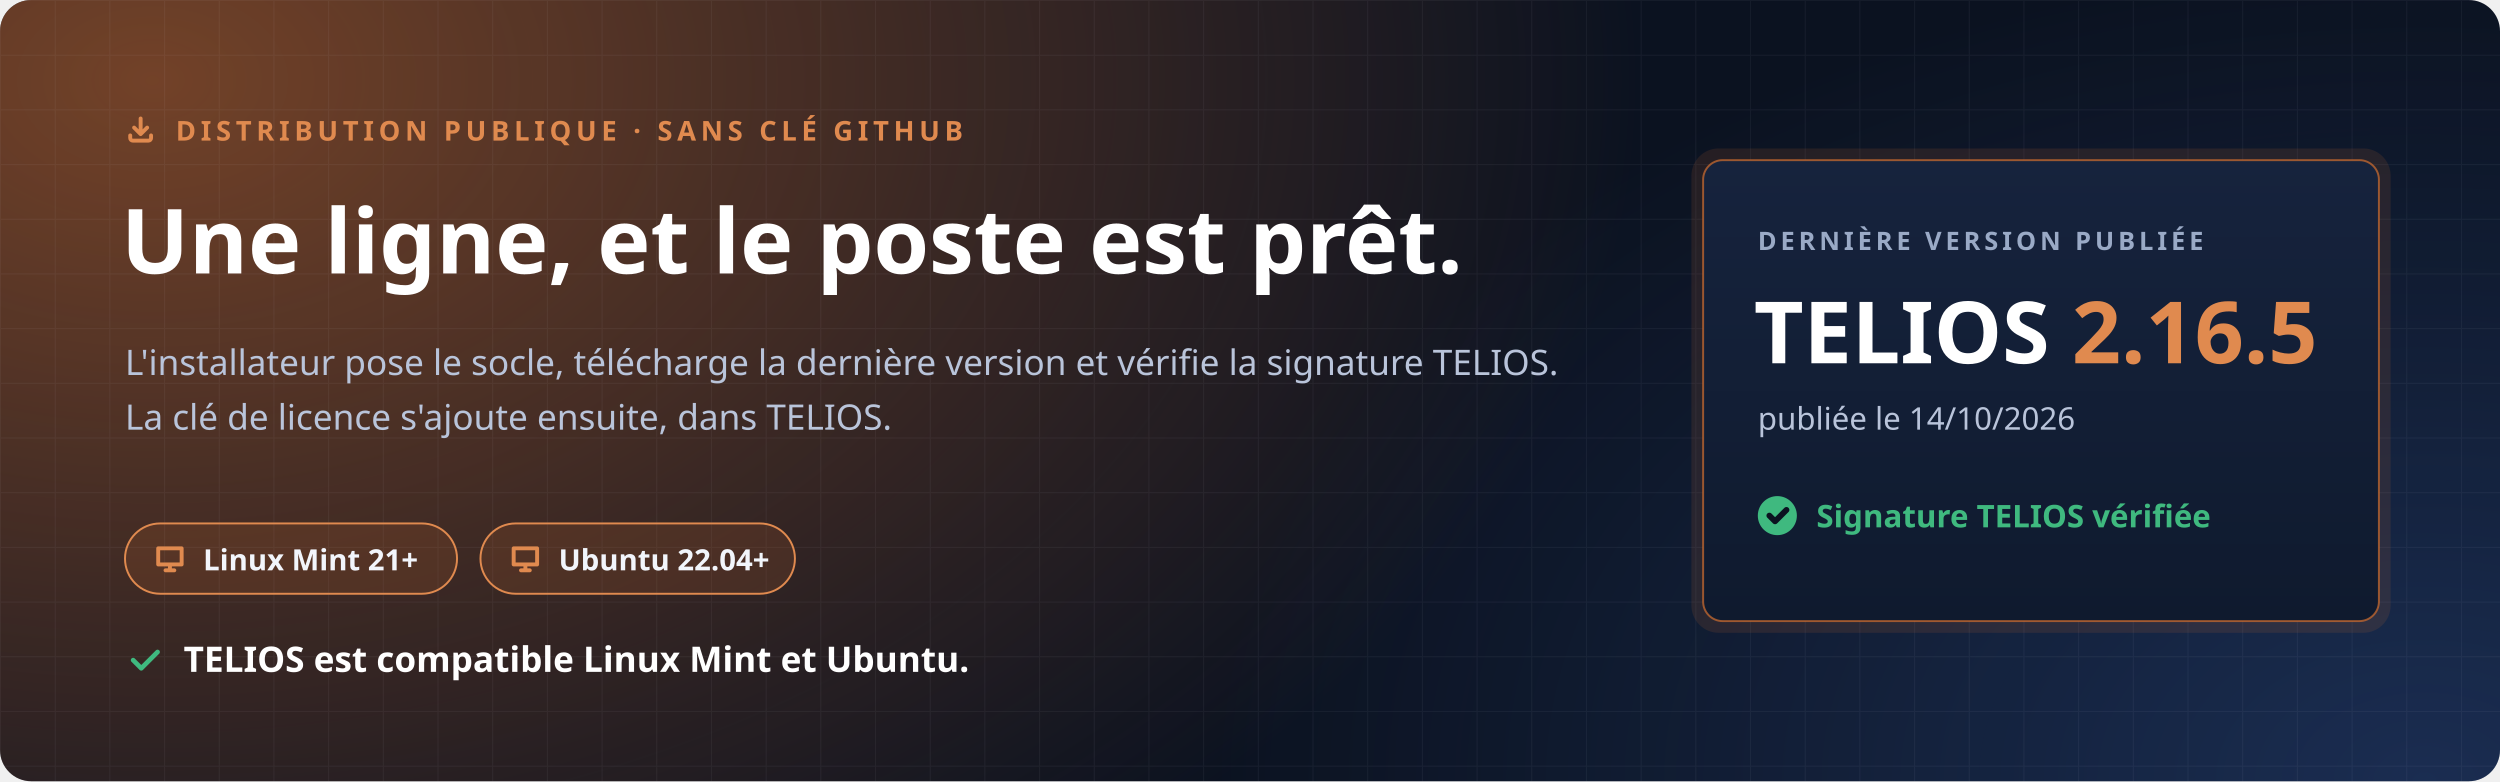
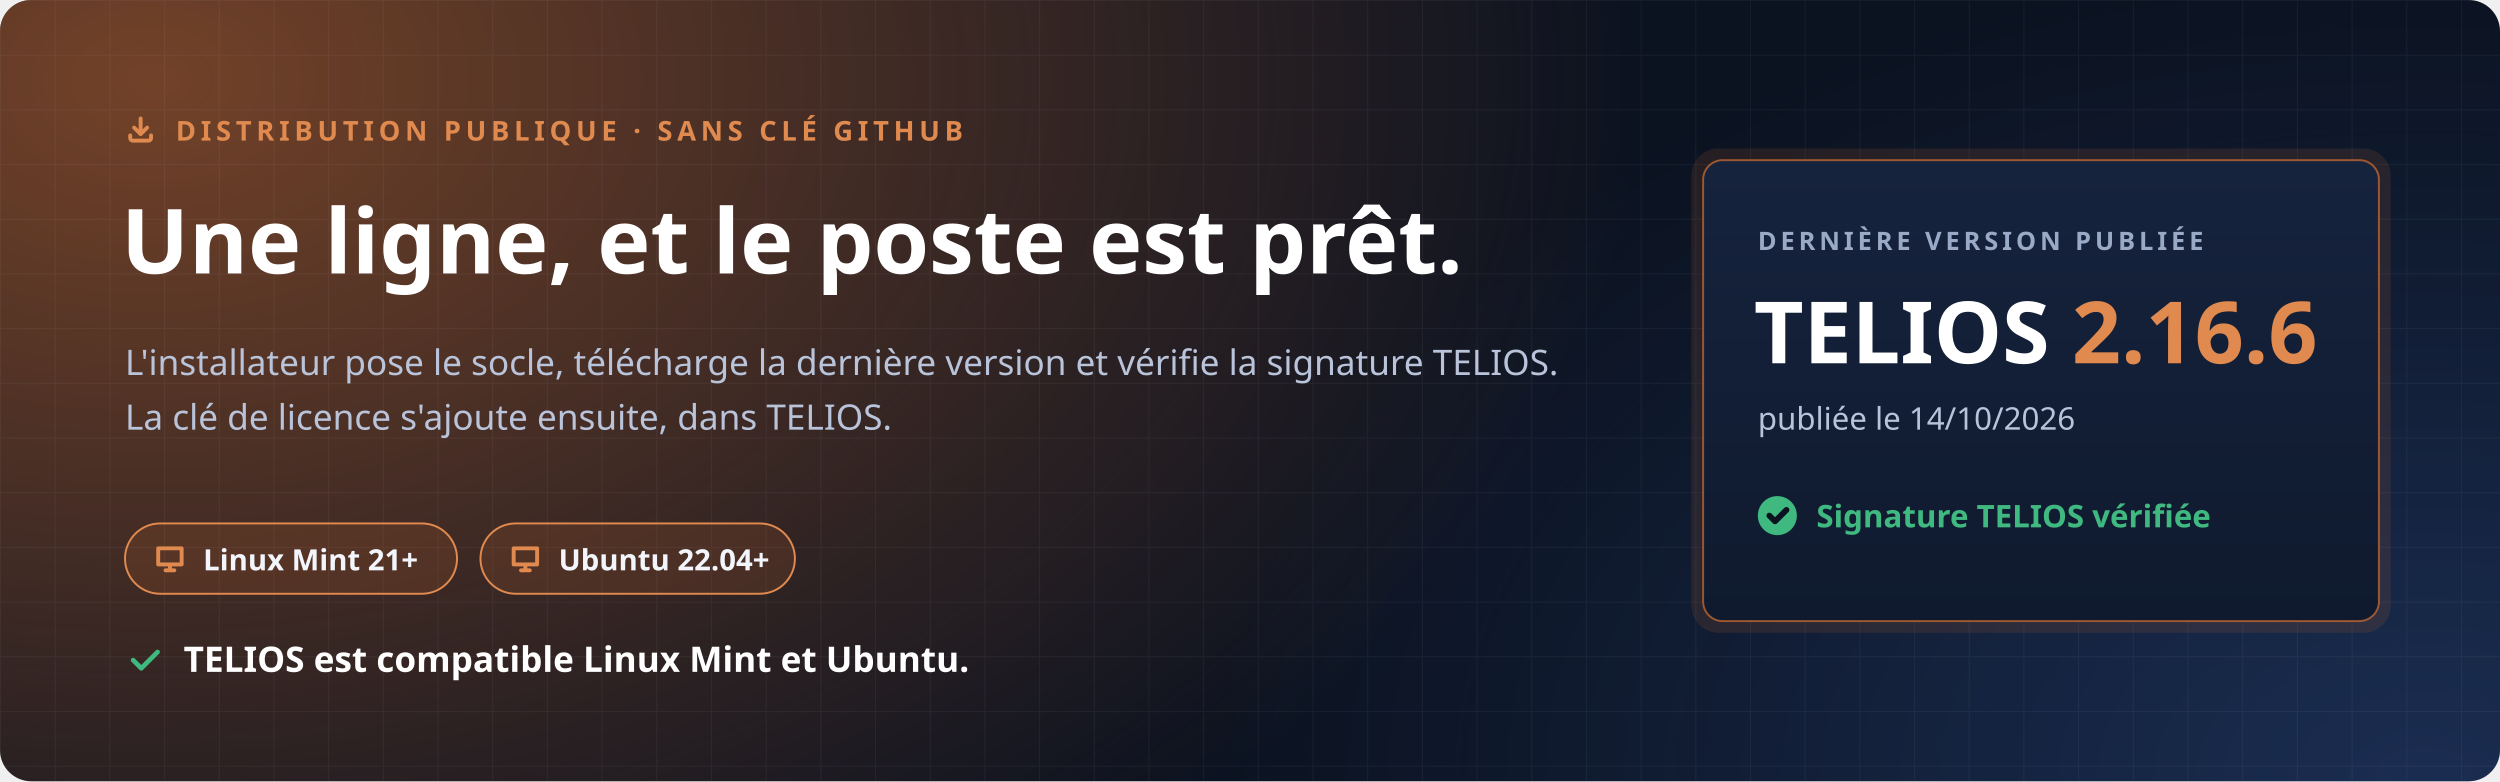
<svg xmlns="http://www.w3.org/2000/svg" width="1280" height="400" viewBox="0 0 1280 400" role="img" aria-labelledby="t d">
  <defs>
    <radialGradient id="halo" cx="0" cy="0" r="1" gradientUnits="userSpaceOnUse" gradientTransform="translate(80 40) scale(760 520)">
      <stop offset="0" stop-color="#C7692F" stop-opacity=".55" />
      <stop offset="1" stop-color="#C7692F" stop-opacity="0" />
    </radialGradient>
    <radialGradient id="halo2" cx="0" cy="0" r="1" gradientUnits="userSpaceOnUse" gradientTransform="translate(1240 400) scale(620 420)">
      <stop offset="0" stop-color="#4F8CFF" stop-opacity=".22" />
      <stop offset="1" stop-color="#4F8CFF" stop-opacity="0" />
    </radialGradient>
    <pattern id="grille" width="28" height="28" patternUnits="userSpaceOnUse">
      <path d="M28 0H0V28" fill="none" stroke="#E8EEF9" stroke-opacity=".05" />
    </pattern>
    <linearGradient id="carte" x1="0" y1="0" x2="0" y2="1">
      <stop offset="0" stop-color="#16233D" />
      <stop offset="1" stop-color="#0F1A2E" />
    </linearGradient>
  </defs>
  <rect width="1280" height="400" rx="16" fill="#0B1220" />
  <rect width="1280" height="400" rx="16" fill="url(#halo)" />
  <rect width="1280" height="400" rx="16" fill="url(#halo2)" />
  <rect width="1280" height="400" rx="16" fill="url(#grille)" />
  <g font-family="'Segoe UI', Ubuntu, 'Noto Sans', 'Helvetica Neue', Arial, sans-serif">
    <path transform="translate(64.0 58.0) scale(0.667)" d="M4 17v2a2 2 0 0 0 2 2h12a2 2 0 0 0 2-2v-2M7 11l5 5 5-5M12 4v12" fill="none" stroke="#E08A4F" stroke-width="3.00" stroke-linecap="round" stroke-linejoin="round" />
    <text x="90" y="72" font-size="14" font-weight="700" letter-spacing="2.4" fill="#E08A4F">DISTRIBUTION PUBLIQUE · SANS CLÉ GITHUB</text>
    <text x="62" y="140" font-size="46" font-weight="800" fill="#FFFFFF">Une ligne, et le poste est prêt.</text>
    <text x="64" y="192" font-size="18" fill="#B9C4DA">L'installateur pose le socle, télécharge la dernière version et vérifie la signature TELIOS.</text>
    <text x="64" y="220" font-size="18" fill="#B9C4DA">La clé de licence s'ajoute ensuite, dans TELIOS.</text>
    <g transform="translate(64 268)">
      <rect width="170" height="36" rx="18" fill="#C7692F" fill-opacity=".16" stroke="#E08A4F" />
      <path transform="translate(14.0 9.0) scale(0.750)" d="M4 5h16v11H4zM9 20h6M12 16v4" fill="none" stroke="#E08A4F" stroke-width="2.67" stroke-linecap="round" stroke-linejoin="round" />
      <text x="40" y="24" font-size="15" font-weight="700" fill="#F2F5FB">Linux Mint 21+</text>
    </g>
    <g transform="translate(246 268)">
      <rect width="161" height="36" rx="18" fill="#C7692F" fill-opacity=".16" stroke="#E08A4F" />
      <path transform="translate(14.0 9.0) scale(0.750)" d="M4 5h16v11H4zM9 20h6M12 16v4" fill="none" stroke="#E08A4F" stroke-width="2.67" stroke-linecap="round" stroke-linejoin="round" />
      <text x="40" y="24" font-size="15" font-weight="700" fill="#F2F5FB">Ubuntu 22.04+</text>
    </g>
    <path transform="translate(64.0 328.0) scale(0.833)" d="M5 12l5 5L20 7" fill="none" stroke="#3FB97F" stroke-width="2.88" stroke-linecap="round" stroke-linejoin="round" />
    <text x="94" y="344" font-size="18" font-weight="700" fill="#FFFFFF">TELIOS est compatible Linux Mint et Ubuntu.</text>
    <g transform="translate(872 82)">
      <rect x="-6" y="-6" width="358" height="248" rx="14" fill="#C7692F" fill-opacity=".14" />
      <rect width="346" height="236" rx="10" fill="url(#carte)" stroke="#C7692F" stroke-opacity=".75" />
      <text x="28" y="46" font-size="13" font-weight="700" letter-spacing="2" fill="#9AAAC6">DERNIÈRE VERSION PUBLIÉE</text>
-       <text x="26" y="104" font-size="44" font-weight="800" fill="#FFFFFF">TELIOS <tspan fill="#E08A4F">2.16.5</tspan>
+       <text x="26" y="104" font-size="44" font-weight="800" fill="#FFFFFF">TELIOS <tspan fill="#E08A4F">2.16.6</tspan>
      </text>
      <text x="28" y="138" font-size="16" fill="#B9C4DA">publiée le 14/10/2026</text>
      <circle cx="38" cy="182" r="10" fill="#3FB97F" />
      <path transform="translate(31.0 175.0) scale(0.583)" d="M5 12l5 5L20 7" fill="none" stroke="#0B1220" stroke-width="5.14" stroke-linecap="round" stroke-linejoin="round" />
      <text x="58" y="188" font-size="16" font-weight="700" fill="#3FB97F">Signature TELIOS vérifiée</text>
    </g>
  </g>
</svg>
